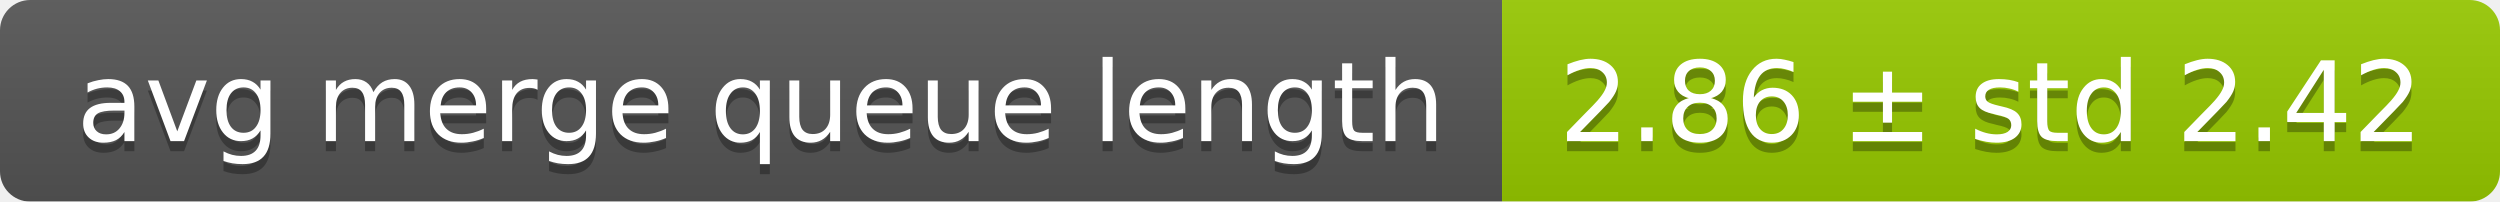
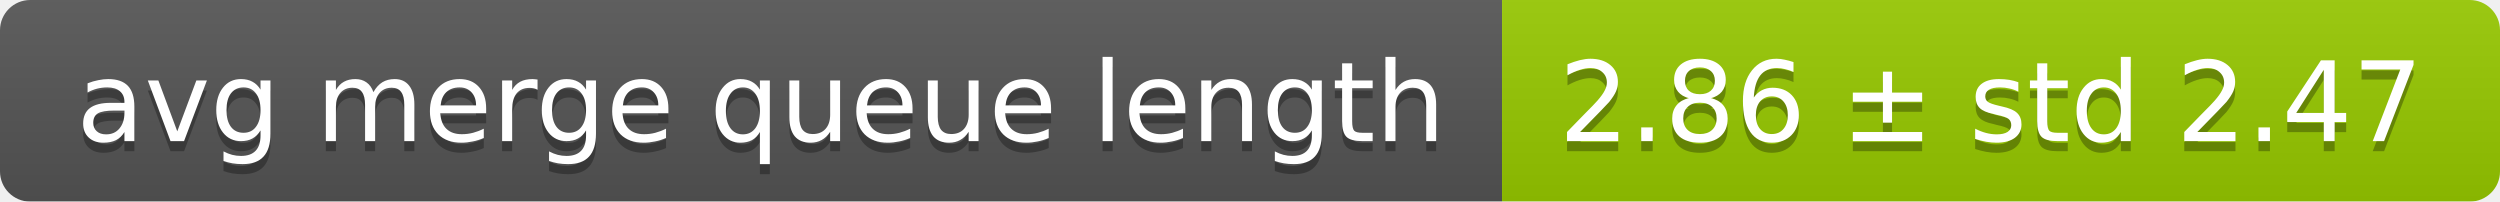
<svg xmlns="http://www.w3.org/2000/svg" width="248" height="20">
  <linearGradient id="smooth" x2="0" y2="100%">
    <stop offset="0" stop-color="#bbb" stop-opacity=".1" />
    <stop offset="1" stop-opacity=".1" />
  </linearGradient>
  <mask id="round">
    <rect width="248" height="20" rx="3" fill="#fff" />
  </mask>
  <g mask="url(#round)">
    <rect width="149" height="20" fill="#555" />
    <rect x="149" width="99" height="20" fill="#97ca00" />
    <rect width="248" height="20" fill="url(#smooth)" />
  </g>
  <g fill="#fff" text-anchor="middle" font-family="DejaVu Sans,Verdana,Geneva,sans-serif" font-size="11">
    <text x="75.5" y="15" fill="#010101" fill-opacity=".3">avg merge queue length</text>
    <text x="75.5" y="14">avg merge queue length</text>
-     <text x="197.5" y="15" fill="#010101" fill-opacity=".3">2.86 ± std 2.42</text>
-     <text x="197.5" y="14">2.86 ± std 2.42</text>
+     <text x="197.5" y="15" fill="#010101" fill-opacity=".3">2.86 ± std 2.47</text>
+     <text x="197.5" y="14">2.86 ± std 2.47</text>
  </g>
</svg>
